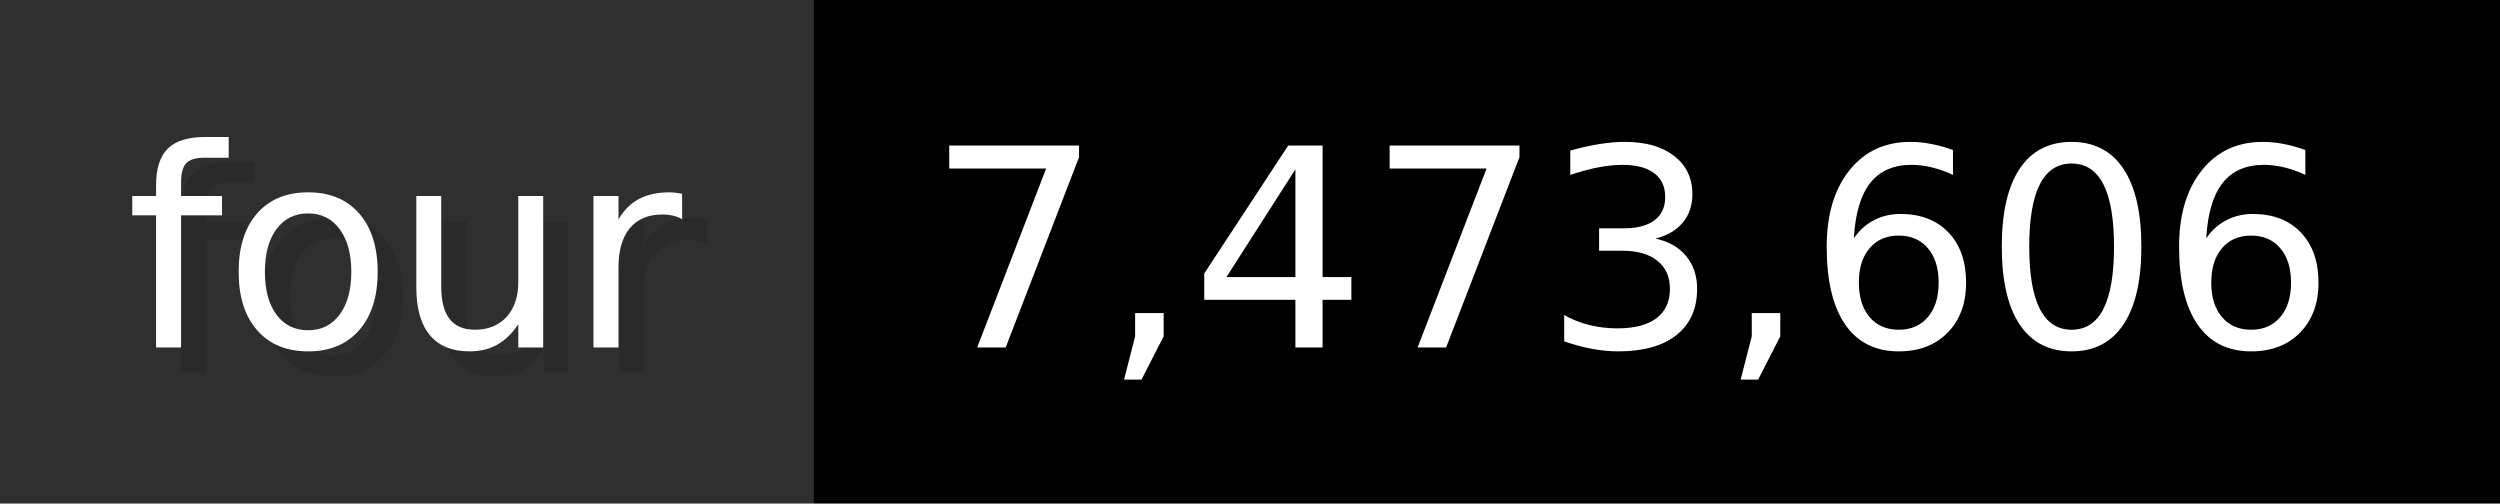
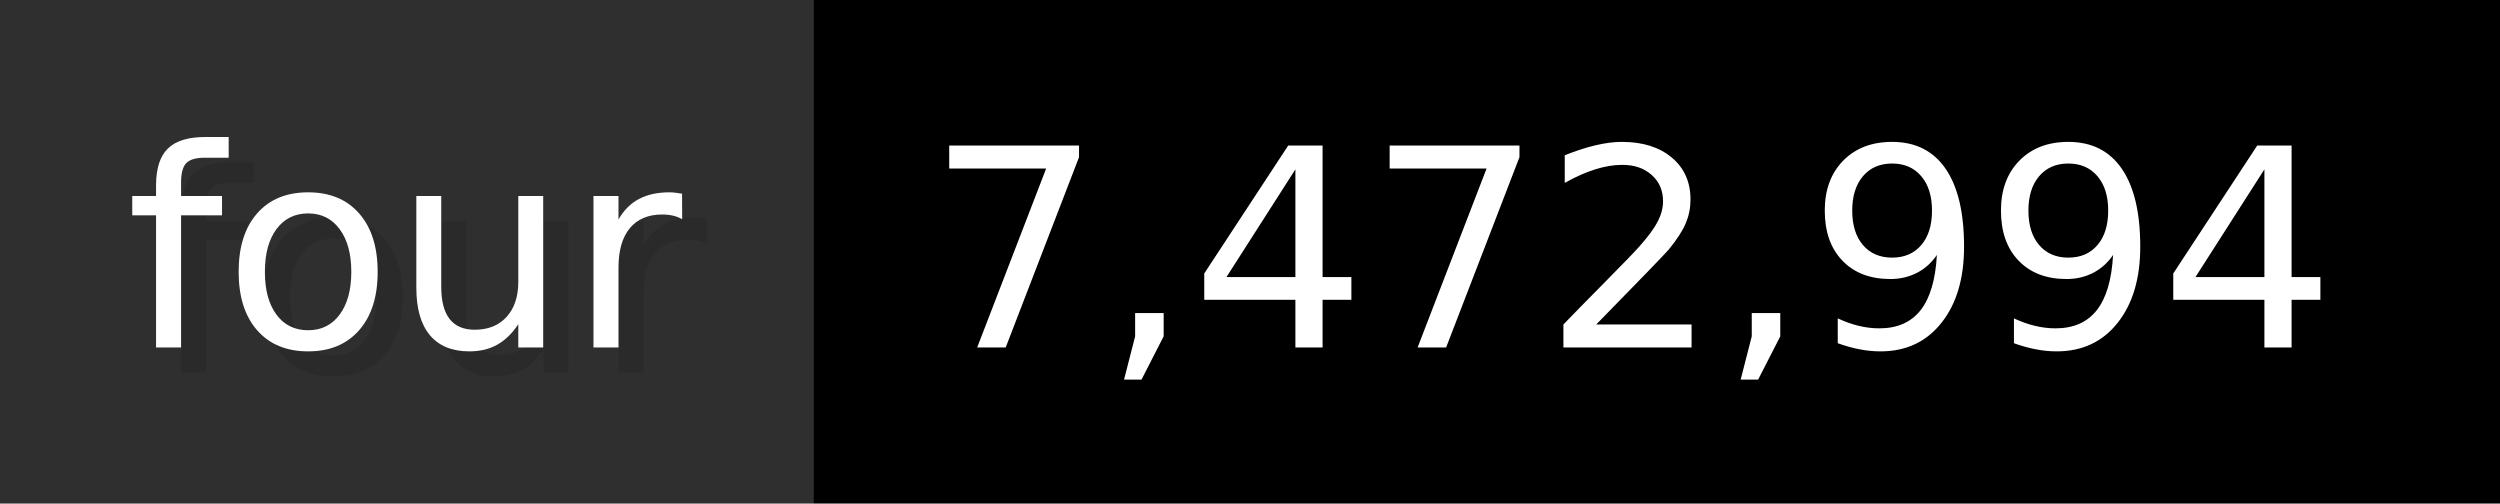
- <svg xmlns="http://www.w3.org/2000/svg" width="99.3" height="20" viewBox="0 0 993 200" role="img" aria-label="four: 7,473,606">
+ <svg xmlns="http://www.w3.org/2000/svg" width="99.3" height="20" viewBox="0 0 993 200" role="img" aria-label="four: 7,472,994">
  <g>
    <rect fill="#2F2F2F" width="323" height="200" />
    <rect fill="#" x="323" width="670" height="200" />
  </g>
  <g aria-hidden="true" fill="#fff" text-anchor="start" font-family="Verdana,DejaVu Sans,sans-serif" font-size="110">
    <text x="60" y="148" textLength="223" fill="#000" opacity="0.1">four</text>
    <text x="50" y="138" textLength="223">four</text>
-     <text x="378" y="148" textLength="570" fill="#000" opacity="0.1">7,473,606</text>
-     <text x="368" y="138" textLength="570">7,473,606</text>
+     <text x="378" y="148" textLength="570" fill="#000" opacity="0.1">7,472,994</text>
+     <text x="368" y="138" textLength="570">7,472,994</text>
  </g>
</svg>
